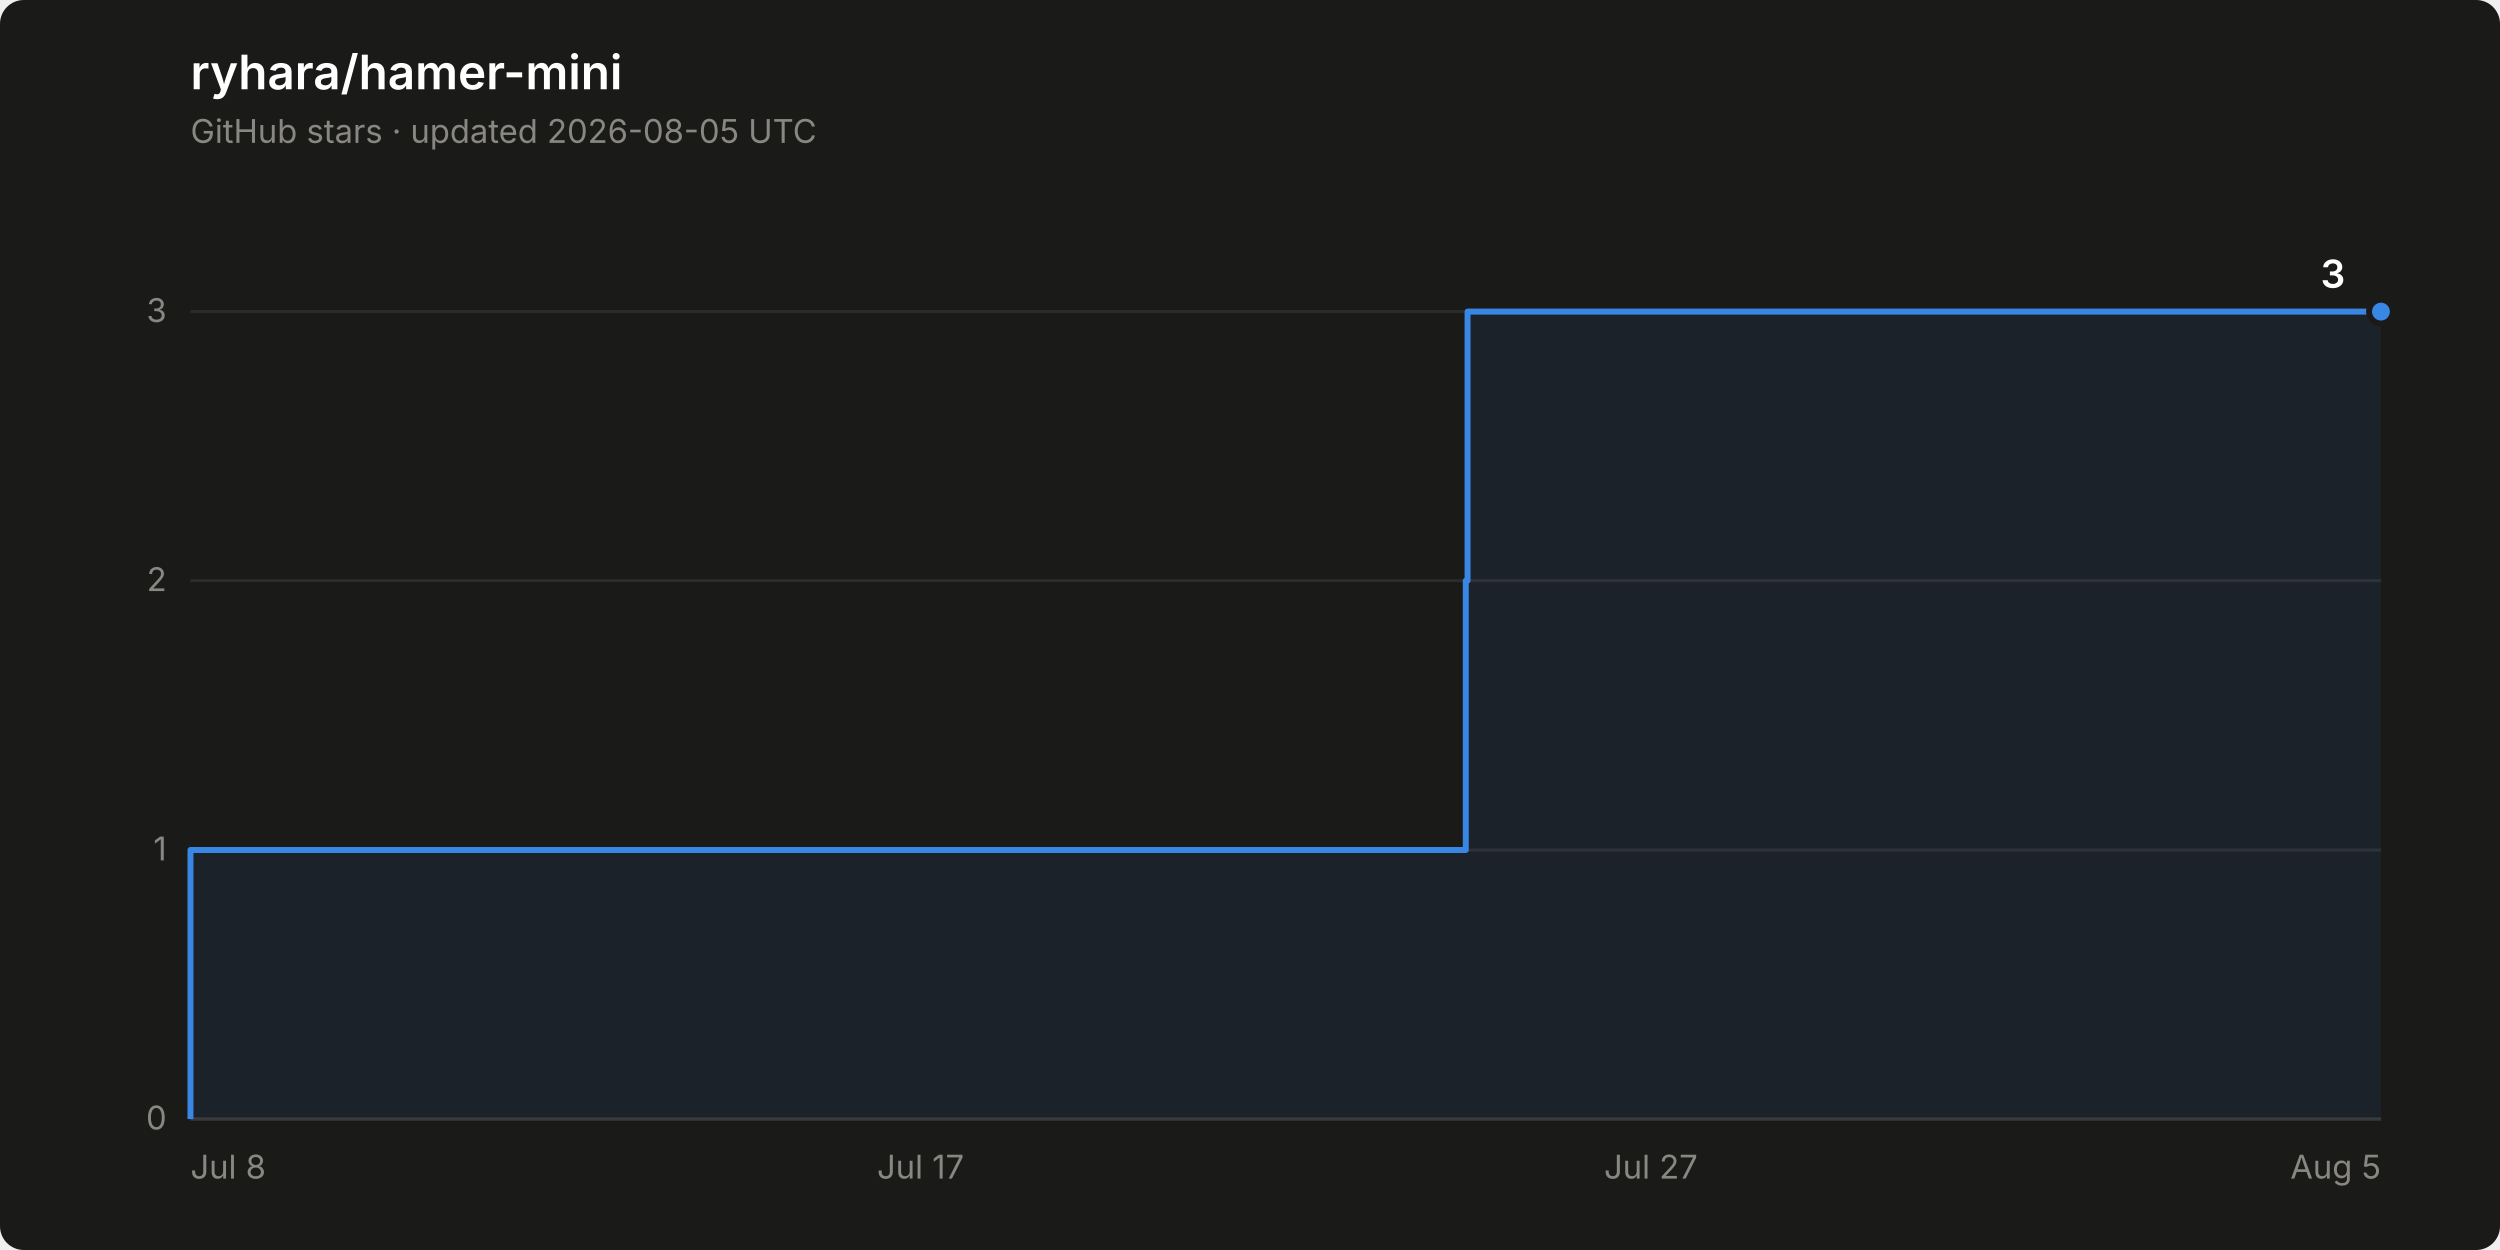
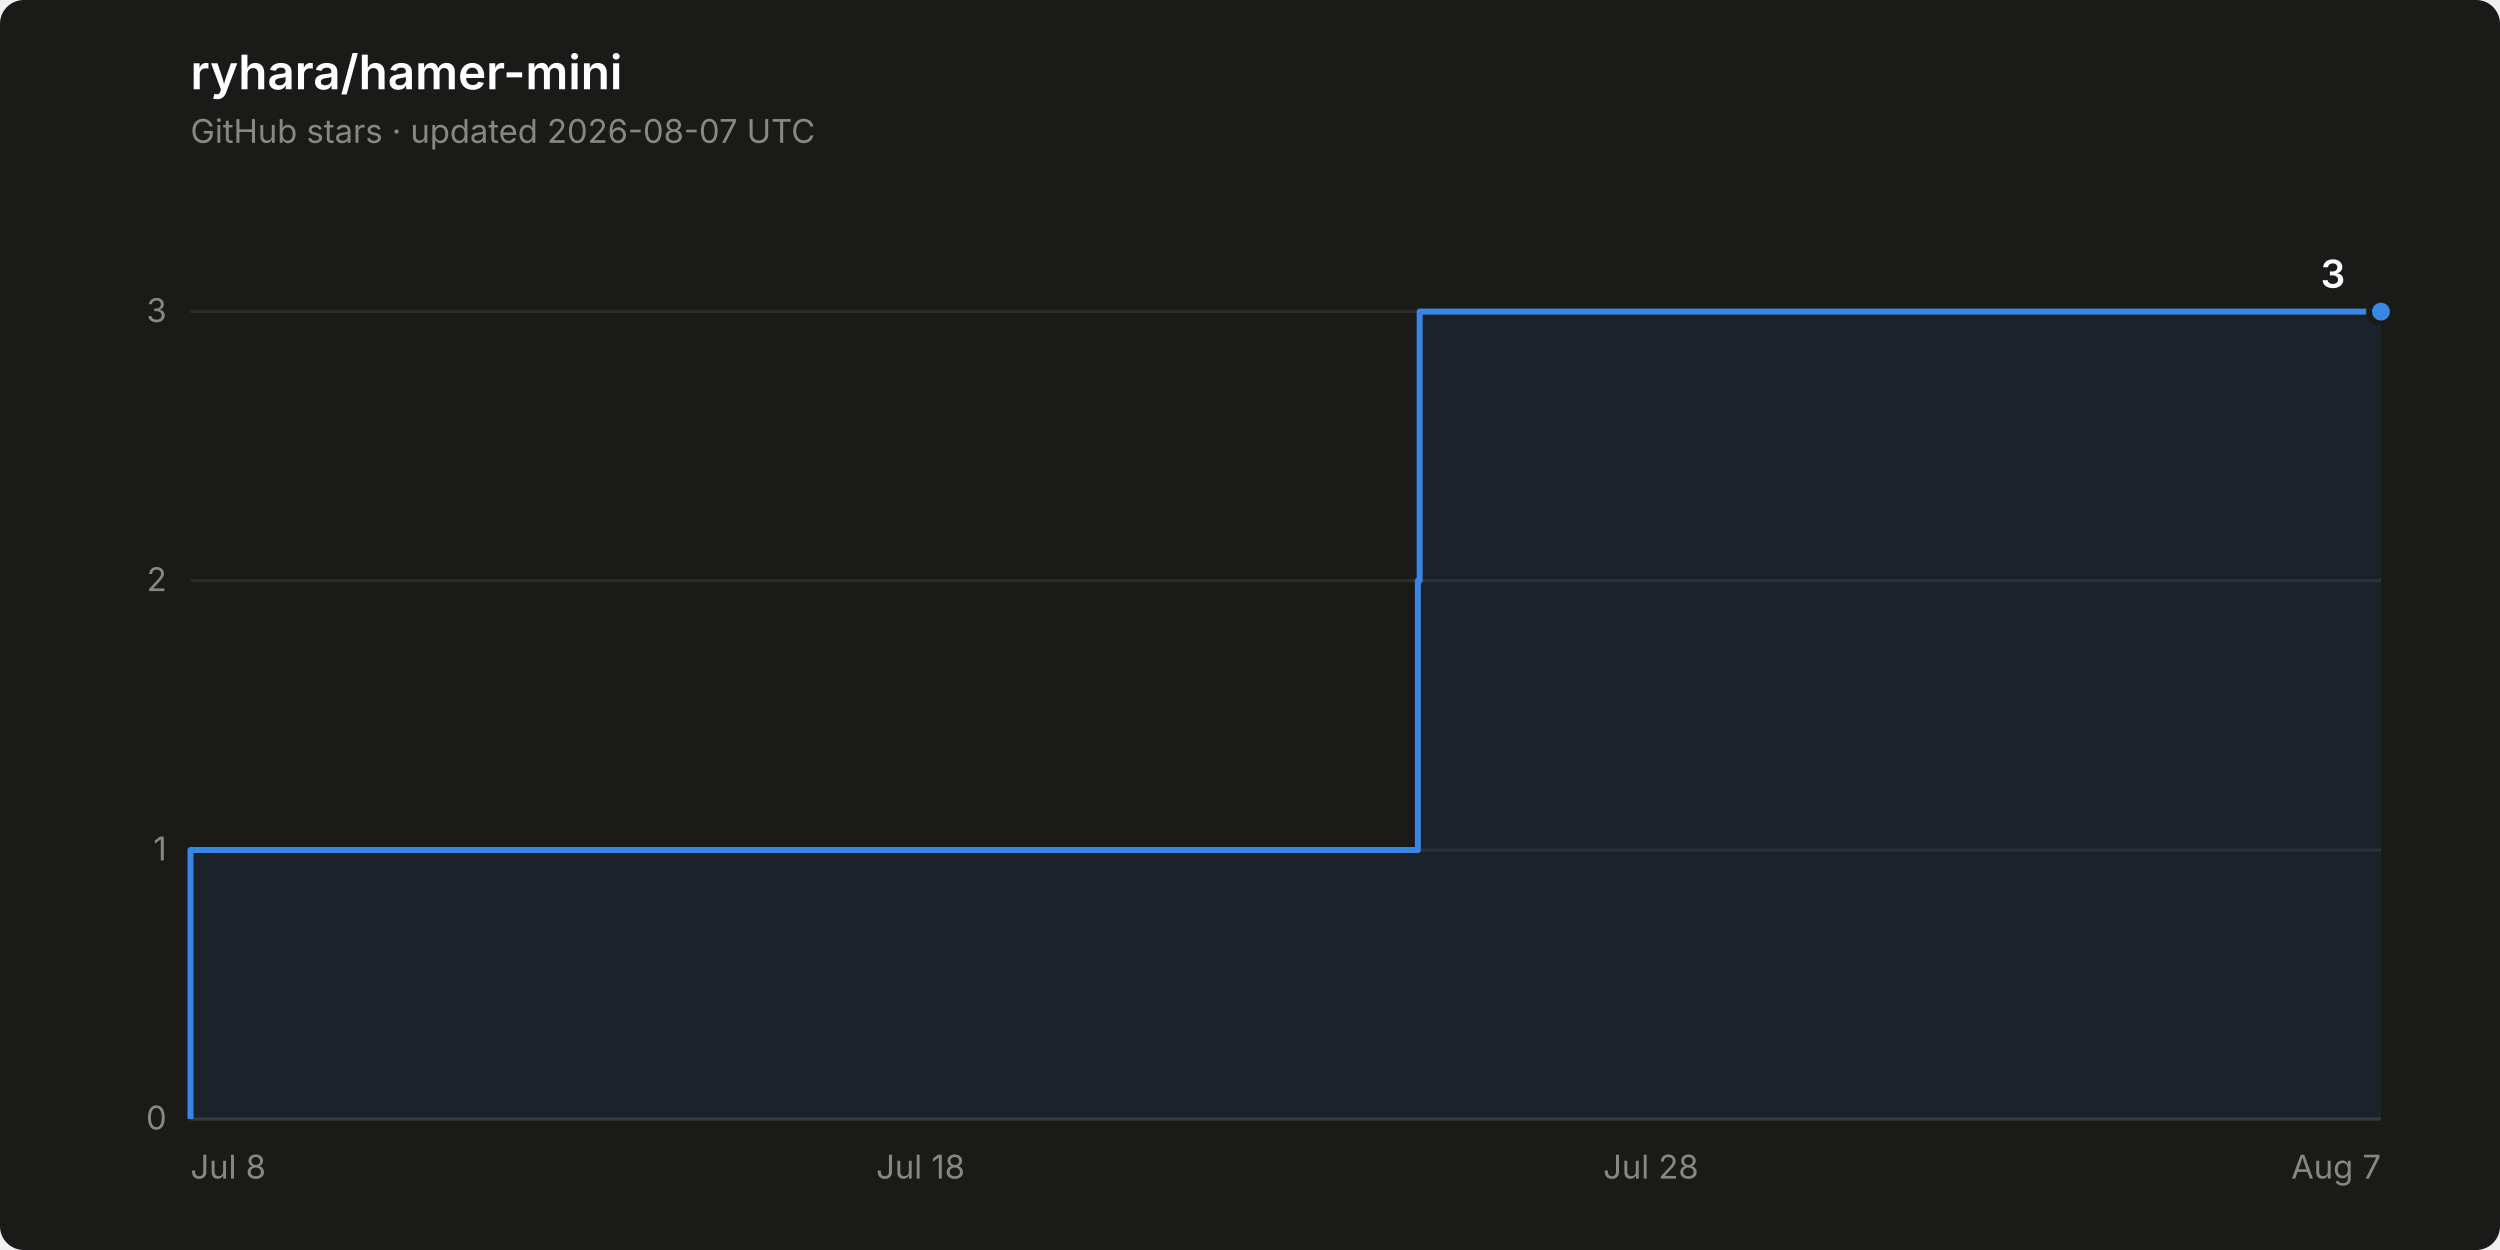
<svg xmlns="http://www.w3.org/2000/svg" width="840" height="420" viewBox="0 0 840 420" role="img" aria-label="Star history of ryhara/hamer-mini: 3 stars">
  <rect width="840" height="420" rx="8" fill="#1a1a19" />
  <text x="64" y="30" font-family="system-ui, -apple-system, &quot;Segoe UI&quot;, sans-serif" font-size="16" font-weight="600" fill="#ffffff">ryhara/hamer-mini</text>
-   <text x="64" y="48" font-family="system-ui, -apple-system, &quot;Segoe UI&quot;, sans-serif" font-size="11" fill="#898781">GitHub stars · updated 2026-08-05 UTC</text>
+   <text x="64" y="48" font-family="system-ui, -apple-system, &quot;Segoe UI&quot;, sans-serif" font-size="11" fill="#898781">GitHub stars · updated 2026-08-07 UTC</text>
  <line x1="64" y1="376.0" x2="800" y2="376.0" stroke="#2c2c2a" stroke-width="1" />
  <text x="56" y="379.5" font-family="system-ui, -apple-system, &quot;Segoe UI&quot;, sans-serif" font-size="11" fill="#898781" text-anchor="end" style="font-variant-numeric: tabular-nums">0</text>
  <line x1="64" y1="285.6" x2="800" y2="285.6" stroke="#2c2c2a" stroke-width="1" />
  <text x="56" y="289.1" font-family="system-ui, -apple-system, &quot;Segoe UI&quot;, sans-serif" font-size="11" fill="#898781" text-anchor="end" style="font-variant-numeric: tabular-nums">1</text>
  <line x1="64" y1="195.1" x2="800" y2="195.1" stroke="#2c2c2a" stroke-width="1" />
  <text x="56" y="198.6" font-family="system-ui, -apple-system, &quot;Segoe UI&quot;, sans-serif" font-size="11" fill="#898781" text-anchor="end" style="font-variant-numeric: tabular-nums">2</text>
  <line x1="64" y1="104.7" x2="800" y2="104.7" stroke="#2c2c2a" stroke-width="1" />
  <text x="56" y="108.2" font-family="system-ui, -apple-system, &quot;Segoe UI&quot;, sans-serif" font-size="11" fill="#898781" text-anchor="end" style="font-variant-numeric: tabular-nums">3</text>
  <line x1="64" y1="376.0" x2="800" y2="376.0" stroke="#383835" stroke-width="1" />
  <text x="64.0" y="396" font-family="system-ui, -apple-system, &quot;Segoe UI&quot;, sans-serif" font-size="11" fill="#898781" text-anchor="start">Jul 8</text>
-   <text x="309.3" y="396" font-family="system-ui, -apple-system, &quot;Segoe UI&quot;, sans-serif" font-size="11" fill="#898781" text-anchor="middle">Jul 17</text>
-   <text x="554.7" y="396" font-family="system-ui, -apple-system, &quot;Segoe UI&quot;, sans-serif" font-size="11" fill="#898781" text-anchor="middle">Jul 27</text>
-   <text x="800.0" y="396" font-family="system-ui, -apple-system, &quot;Segoe UI&quot;, sans-serif" font-size="11" fill="#898781" text-anchor="end">Aug 5</text>
-   <path d="M 64.0 376.0 L 64.0 285.6 L 492.5 285.6 L 492.5 195.1 L 493.1 195.1 L 493.1 104.7 L 800.0 104.7 L 800.0 376.0 Z" fill="#3987e5" fill-opacity="0.08" stroke="none" />
-   <path d="M 64.0 376.0 L 64.0 285.6 L 492.5 285.6 L 492.5 195.1 L 493.1 195.1 L 493.1 104.7 L 800.0 104.7" fill="none" stroke="#3987e5" stroke-width="2" stroke-linejoin="round" />
+   <text x="309.3" y="396" font-family="system-ui, -apple-system, &quot;Segoe UI&quot;, sans-serif" font-size="11" fill="#898781" text-anchor="middle">Jul 18</text>
+   <text x="554.7" y="396" font-family="system-ui, -apple-system, &quot;Segoe UI&quot;, sans-serif" font-size="11" fill="#898781" text-anchor="middle">Jul 28</text>
+   <text x="800.0" y="396" font-family="system-ui, -apple-system, &quot;Segoe UI&quot;, sans-serif" font-size="11" fill="#898781" text-anchor="end">Aug 7</text>
+   <path d="M 64.0 376.0 L 64.0 285.6 L 476.4 285.6 L 476.4 195.1 L 477.0 195.1 L 477.0 104.7 L 800.0 104.7 L 800.0 376.0 Z" fill="#3987e5" fill-opacity="0.08" stroke="none" />
+   <path d="M 64.0 376.0 L 64.0 285.6 L 476.4 285.6 L 476.4 195.1 L 477.0 195.1 L 477.0 104.7 L 800.0 104.7" fill="none" stroke="#3987e5" stroke-width="2" stroke-linejoin="round" />
  <circle cx="800.0" cy="104.7" r="4" fill="#3987e5" stroke="#1a1a19" stroke-width="2" />
  <text x="788.0" y="96.7" font-family="system-ui, -apple-system, &quot;Segoe UI&quot;, sans-serif" font-size="13" font-weight="600" fill="#ffffff" text-anchor="end" style="font-variant-numeric: tabular-nums">3</text>
</svg>
